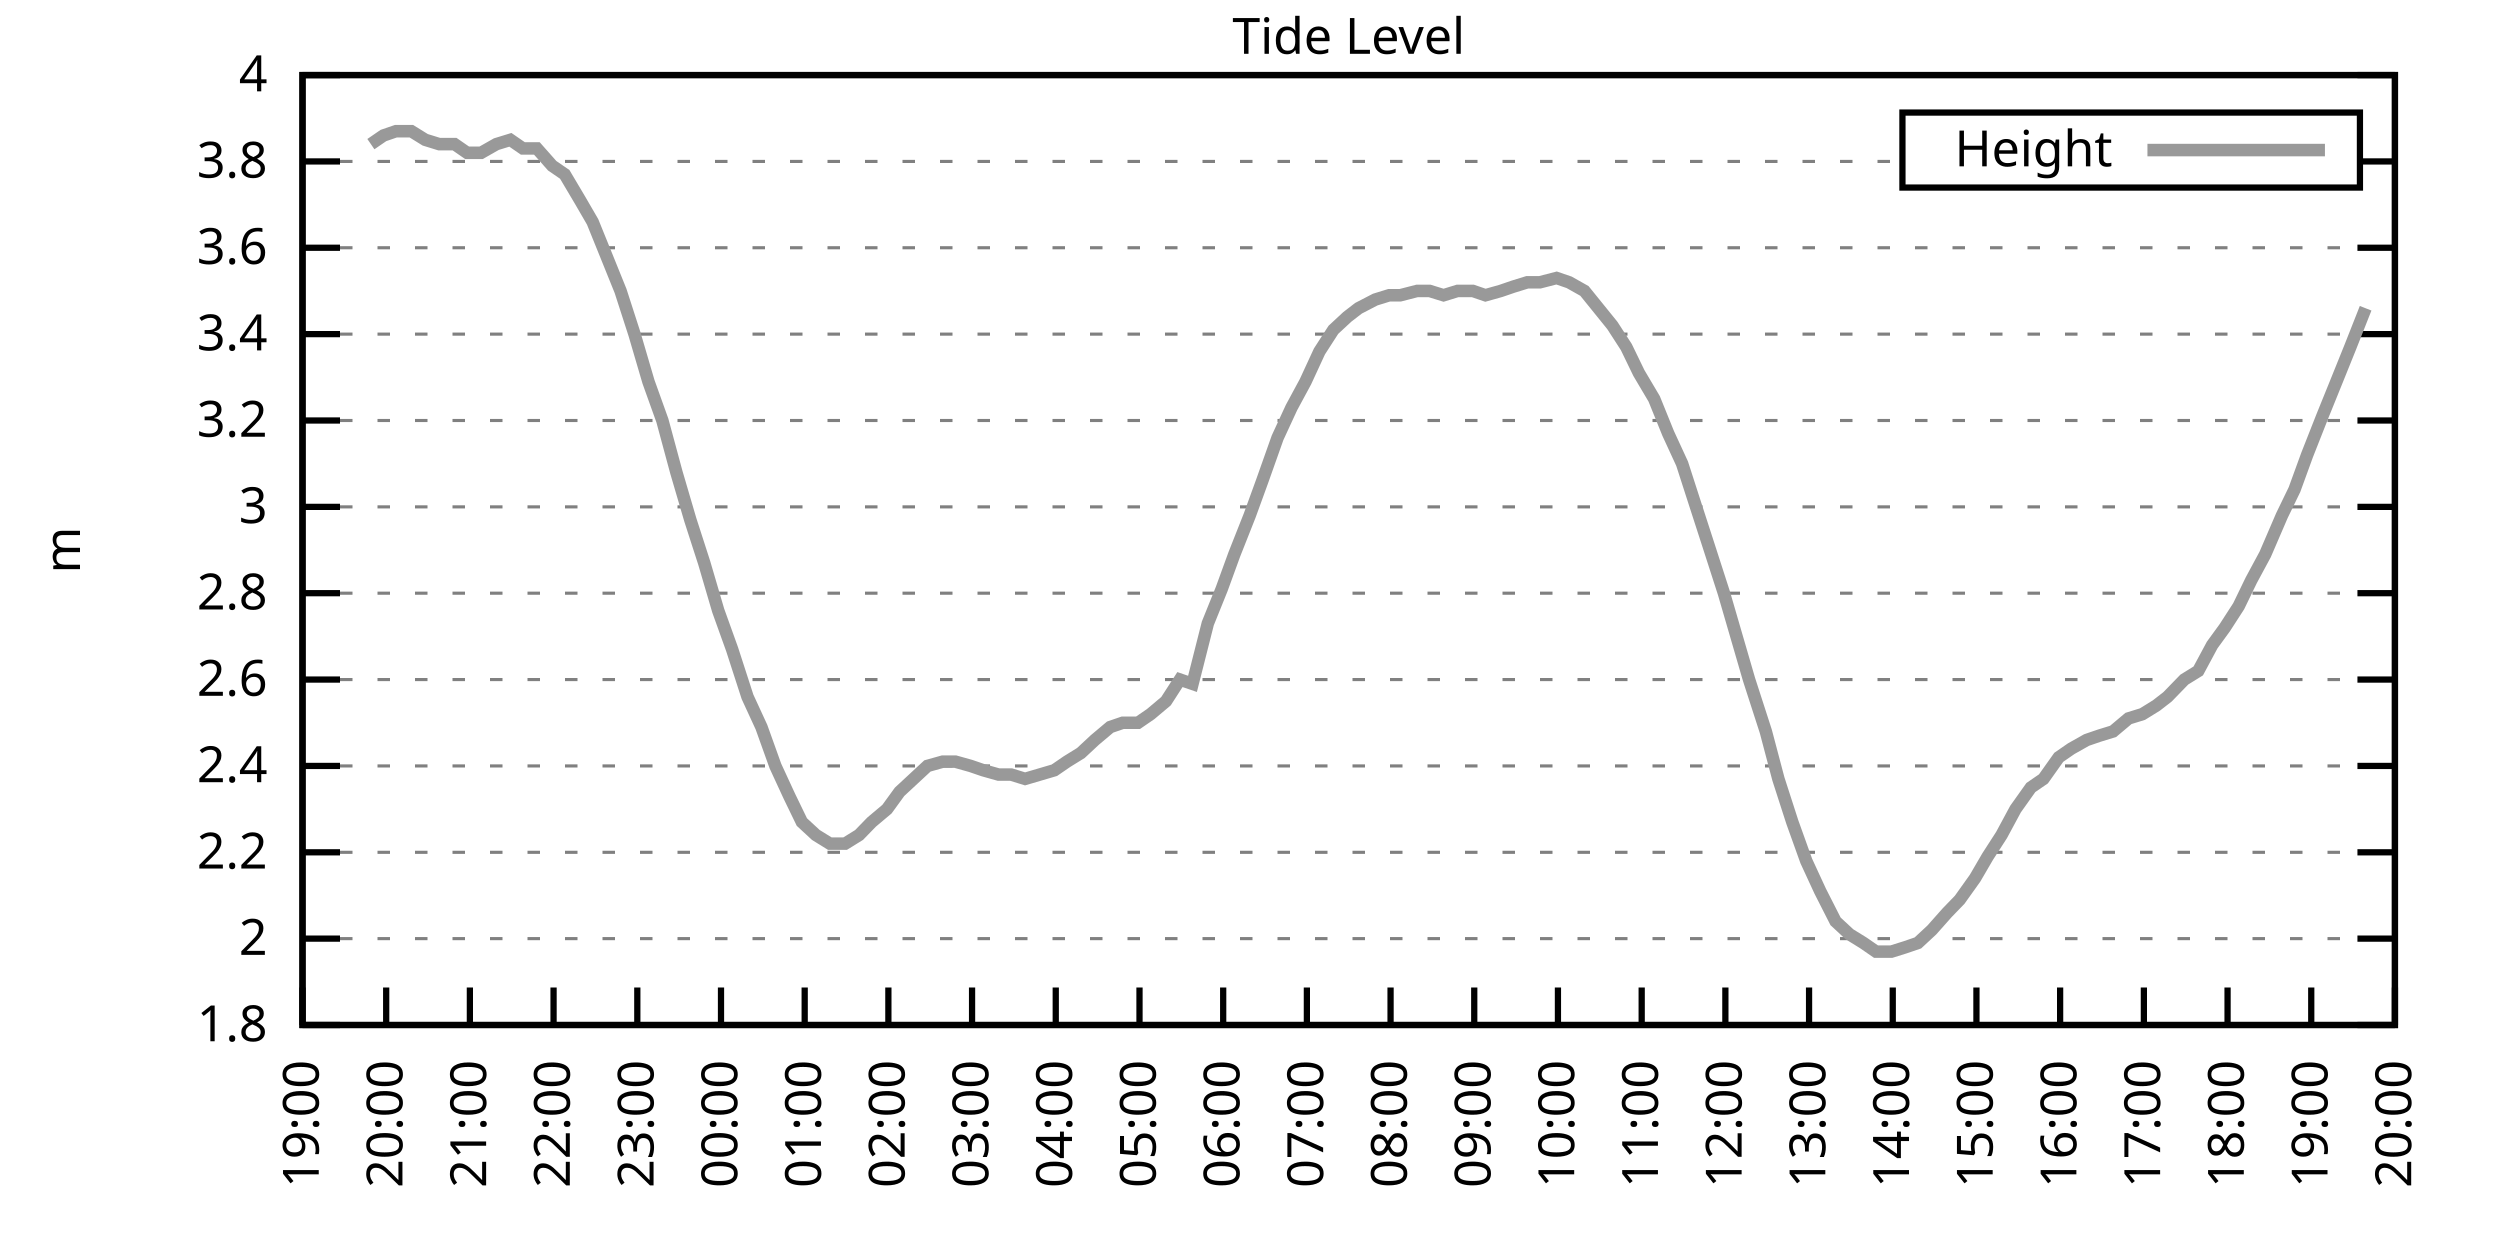
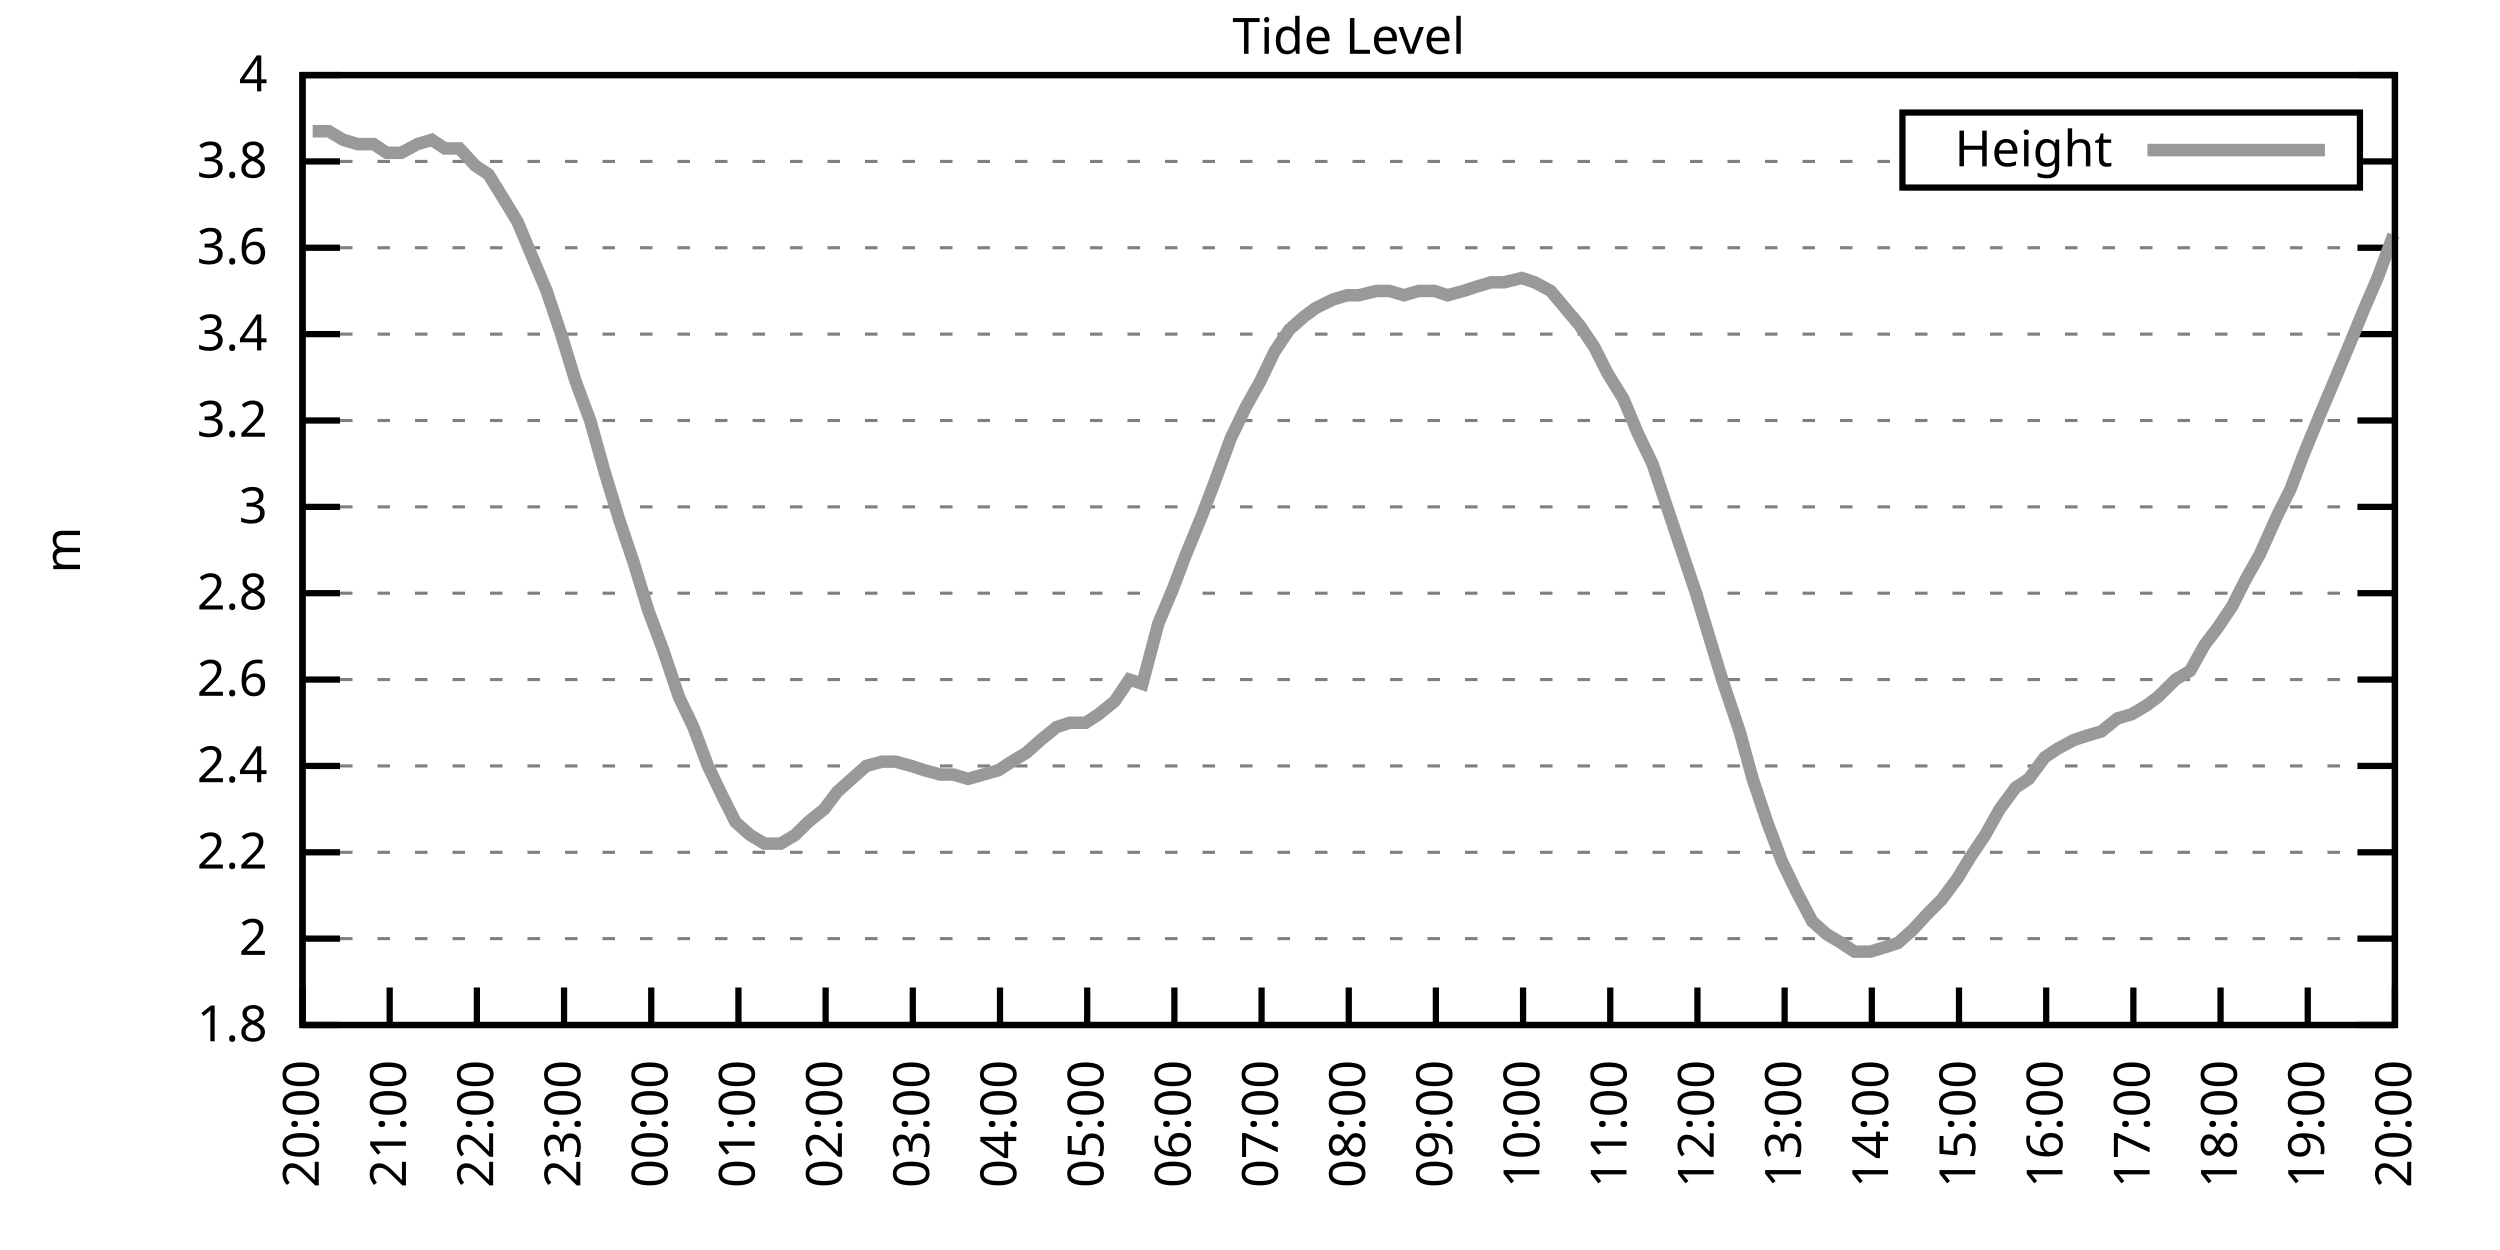
<svg xmlns="http://www.w3.org/2000/svg" xmlns:xlink="http://www.w3.org/1999/xlink" width="400" height="200" viewBox="0 0 400 200">
  <g id="gnuplot_canvas">
    <rect x="0" y="0" width="400" height="200" fill="none" />
    <defs>
      <circle id="gpDot" r="0.5" stroke-width="0.5" stroke="currentColor" />
      <path id="gpPt0" stroke-width="0.333" stroke="currentColor" d="M-1,0 h2 M0,-1 v2" />
      <path id="gpPt1" stroke-width="0.333" stroke="currentColor" d="M-1,-1 L1,1 M1,-1 L-1,1" />
      <path id="gpPt2" stroke-width="0.333" stroke="currentColor" d="M-1,0 L1,0 M0,-1 L0,1 M-1,-1 L1,1 M-1,1 L1,-1" />
      <rect id="gpPt3" stroke-width="0.333" stroke="currentColor" x="-1" y="-1" width="2" height="2" />
      <rect id="gpPt4" stroke-width="0.333" stroke="currentColor" fill="currentColor" x="-1" y="-1" width="2" height="2" />
      <circle id="gpPt5" stroke-width="0.333" stroke="currentColor" cx="0" cy="0" r="1" />
      <use xlink:href="#gpPt5" id="gpPt6" fill="currentColor" stroke="none" />
      <path id="gpPt7" stroke-width="0.333" stroke="currentColor" d="M0,-1.33 L-1.33,0.67 L1.33,0.67 z" />
      <use xlink:href="#gpPt7" id="gpPt8" fill="currentColor" stroke="none" />
      <use xlink:href="#gpPt7" id="gpPt9" stroke="currentColor" transform="rotate(180)" />
      <use xlink:href="#gpPt9" id="gpPt10" fill="currentColor" stroke="none" />
      <use xlink:href="#gpPt3" id="gpPt11" stroke="currentColor" transform="rotate(45)" />
      <use xlink:href="#gpPt11" id="gpPt12" fill="currentColor" stroke="none" />
      <path id="gpPt13" stroke-width="0.333" stroke="currentColor" d="M0,1.330 L1.265,0.411 L0.782,-1.067 L-0.782,-1.076 L-1.265,0.411 z" />
      <use xlink:href="#gpPt13" id="gpPt14" fill="currentColor" stroke="none" />
      <filter id="textbox" filterUnits="objectBoundingBox" x="0" y="0" height="1" width="1">
        <feFlood flood-color="white" flood-opacity="1" result="bgnd" />
        <feComposite in="SourceGraphic" in2="bgnd" operator="atop" />
      </filter>
      <filter id="greybox" filterUnits="objectBoundingBox" x="0" y="0" height="1" width="1">
        <feFlood flood-color="lightgrey" flood-opacity="1" result="grey" />
        <feComposite in="SourceGraphic" in2="grey" operator="atop" />
      </filter>
    </defs>
    <g fill="none" color="white" stroke="currentColor" stroke-width="1.00" stroke-linecap="butt" stroke-linejoin="miter">
</g>
    <g fill="none" color="black" stroke="currentColor" stroke-width="1.00" stroke-linecap="butt" stroke-linejoin="miter">
      <g stroke="none" shape-rendering="crispEdges">
        <polygon fill="rgb(255, 255, 255)" points="48.40,164.00 383.18,164.00 383.18,12.02 48.40,12.02 " />
      </g>
    </g>
    <g fill="none" color="black" stroke="currentColor" stroke-width="1.00" stroke-linecap="butt" stroke-linejoin="miter">
</g>
    <g fill="none" color="black" stroke="black" stroke-width="0.50" stroke-linecap="butt" stroke-linejoin="miter">
</g>
    <g fill="none" color="gray" stroke="currentColor" stroke-width="0.50" stroke-linecap="butt" stroke-linejoin="miter">
      <path stroke="gray" stroke-dasharray="2,4" class="gridline" d="M48.40,164.00 L383.19,164.00  " />
    </g>
    <g fill="none" color="gray" stroke="gray" stroke-width="1.00" stroke-linecap="butt" stroke-linejoin="miter">
</g>
    <g fill="none" color="black" stroke="currentColor" stroke-width="1.00" stroke-linecap="butt" stroke-linejoin="miter">
      <path stroke="black" d="M48.40,164.00 L54.40,164.00 M383.19,164.00 L377.19,164.00  " />
      <g transform="translate(42.80,166.60)" stroke="none" fill="black" font-family="Sans" font-size="8.00" text-anchor="end">
        <text>
          <tspan font-family="Sans"> 1.8</tspan>
        </text>
      </g>
    </g>
    <g fill="none" color="black" stroke="currentColor" stroke-width="1.00" stroke-linecap="butt" stroke-linejoin="miter">
</g>
    <g fill="none" color="black" stroke="black" stroke-width="0.50" stroke-linecap="butt" stroke-linejoin="miter">
</g>
    <g fill="none" color="gray" stroke="currentColor" stroke-width="0.50" stroke-linecap="butt" stroke-linejoin="miter">
      <path stroke="gray" stroke-dasharray="2,4" class="gridline" d="M48.40,150.18 L383.19,150.18  " />
    </g>
    <g fill="none" color="gray" stroke="gray" stroke-width="1.00" stroke-linecap="butt" stroke-linejoin="miter">
</g>
    <g fill="none" color="black" stroke="currentColor" stroke-width="1.00" stroke-linecap="butt" stroke-linejoin="miter">
      <path stroke="black" d="M48.40,150.18 L54.40,150.18 M383.19,150.18 L377.19,150.18  " />
      <g transform="translate(42.80,152.78)" stroke="none" fill="black" font-family="Sans" font-size="8.00" text-anchor="end">
        <text>
          <tspan font-family="Sans"> 2</tspan>
        </text>
      </g>
    </g>
    <g fill="none" color="black" stroke="currentColor" stroke-width="1.00" stroke-linecap="butt" stroke-linejoin="miter">
</g>
    <g fill="none" color="black" stroke="black" stroke-width="0.50" stroke-linecap="butt" stroke-linejoin="miter">
</g>
    <g fill="none" color="gray" stroke="currentColor" stroke-width="0.50" stroke-linecap="butt" stroke-linejoin="miter">
      <path stroke="gray" stroke-dasharray="2,4" class="gridline" d="M48.40,136.37 L383.19,136.37  " />
    </g>
    <g fill="none" color="gray" stroke="gray" stroke-width="1.00" stroke-linecap="butt" stroke-linejoin="miter">
</g>
    <g fill="none" color="black" stroke="currentColor" stroke-width="1.00" stroke-linecap="butt" stroke-linejoin="miter">
      <path stroke="black" d="M48.40,136.37 L54.40,136.37 M383.19,136.37 L377.19,136.37  " />
      <g transform="translate(42.80,138.97)" stroke="none" fill="black" font-family="Sans" font-size="8.00" text-anchor="end">
        <text>
          <tspan font-family="Sans"> 2.2</tspan>
        </text>
      </g>
    </g>
    <g fill="none" color="black" stroke="currentColor" stroke-width="1.00" stroke-linecap="butt" stroke-linejoin="miter">
</g>
    <g fill="none" color="black" stroke="black" stroke-width="0.50" stroke-linecap="butt" stroke-linejoin="miter">
</g>
    <g fill="none" color="gray" stroke="currentColor" stroke-width="0.50" stroke-linecap="butt" stroke-linejoin="miter">
      <path stroke="gray" stroke-dasharray="2,4" class="gridline" d="M48.40,122.55 L383.19,122.55  " />
    </g>
    <g fill="none" color="gray" stroke="gray" stroke-width="1.00" stroke-linecap="butt" stroke-linejoin="miter">
</g>
    <g fill="none" color="black" stroke="currentColor" stroke-width="1.00" stroke-linecap="butt" stroke-linejoin="miter">
      <path stroke="black" d="M48.40,122.55 L54.40,122.55 M383.19,122.55 L377.19,122.55  " />
      <g transform="translate(42.80,125.15)" stroke="none" fill="black" font-family="Sans" font-size="8.00" text-anchor="end">
        <text>
          <tspan font-family="Sans"> 2.4</tspan>
        </text>
      </g>
    </g>
    <g fill="none" color="black" stroke="currentColor" stroke-width="1.00" stroke-linecap="butt" stroke-linejoin="miter">
</g>
    <g fill="none" color="black" stroke="black" stroke-width="0.50" stroke-linecap="butt" stroke-linejoin="miter">
</g>
    <g fill="none" color="gray" stroke="currentColor" stroke-width="0.50" stroke-linecap="butt" stroke-linejoin="miter">
      <path stroke="gray" stroke-dasharray="2,4" class="gridline" d="M48.40,108.73 L383.19,108.73  " />
    </g>
    <g fill="none" color="gray" stroke="gray" stroke-width="1.00" stroke-linecap="butt" stroke-linejoin="miter">
</g>
    <g fill="none" color="black" stroke="currentColor" stroke-width="1.00" stroke-linecap="butt" stroke-linejoin="miter">
      <path stroke="black" d="M48.40,108.73 L54.40,108.73 M383.19,108.73 L377.19,108.73  " />
      <g transform="translate(42.80,111.33)" stroke="none" fill="black" font-family="Sans" font-size="8.00" text-anchor="end">
        <text>
          <tspan font-family="Sans"> 2.6</tspan>
        </text>
      </g>
    </g>
    <g fill="none" color="black" stroke="currentColor" stroke-width="1.00" stroke-linecap="butt" stroke-linejoin="miter">
</g>
    <g fill="none" color="black" stroke="black" stroke-width="0.50" stroke-linecap="butt" stroke-linejoin="miter">
</g>
    <g fill="none" color="gray" stroke="currentColor" stroke-width="0.50" stroke-linecap="butt" stroke-linejoin="miter">
      <path stroke="gray" stroke-dasharray="2,4" class="gridline" d="M48.40,94.91 L383.19,94.91  " />
    </g>
    <g fill="none" color="gray" stroke="gray" stroke-width="1.00" stroke-linecap="butt" stroke-linejoin="miter">
</g>
    <g fill="none" color="black" stroke="currentColor" stroke-width="1.00" stroke-linecap="butt" stroke-linejoin="miter">
      <path stroke="black" d="M48.40,94.91 L54.40,94.91 M383.19,94.91 L377.19,94.91  " />
      <g transform="translate(42.80,97.51)" stroke="none" fill="black" font-family="Sans" font-size="8.00" text-anchor="end">
        <text>
          <tspan font-family="Sans"> 2.8</tspan>
        </text>
      </g>
    </g>
    <g fill="none" color="black" stroke="currentColor" stroke-width="1.00" stroke-linecap="butt" stroke-linejoin="miter">
</g>
    <g fill="none" color="black" stroke="black" stroke-width="0.50" stroke-linecap="butt" stroke-linejoin="miter">
</g>
    <g fill="none" color="gray" stroke="currentColor" stroke-width="0.50" stroke-linecap="butt" stroke-linejoin="miter">
      <path stroke="gray" stroke-dasharray="2,4" class="gridline" d="M48.40,81.10 L383.19,81.10  " />
    </g>
    <g fill="none" color="gray" stroke="gray" stroke-width="1.00" stroke-linecap="butt" stroke-linejoin="miter">
</g>
    <g fill="none" color="black" stroke="currentColor" stroke-width="1.00" stroke-linecap="butt" stroke-linejoin="miter">
      <path stroke="black" d="M48.40,81.10 L54.40,81.10 M383.19,81.10 L377.19,81.10  " />
      <g transform="translate(42.80,83.70)" stroke="none" fill="black" font-family="Sans" font-size="8.00" text-anchor="end">
        <text>
          <tspan font-family="Sans"> 3</tspan>
        </text>
      </g>
    </g>
    <g fill="none" color="black" stroke="currentColor" stroke-width="1.00" stroke-linecap="butt" stroke-linejoin="miter">
</g>
    <g fill="none" color="black" stroke="black" stroke-width="0.50" stroke-linecap="butt" stroke-linejoin="miter">
</g>
    <g fill="none" color="gray" stroke="currentColor" stroke-width="0.50" stroke-linecap="butt" stroke-linejoin="miter">
      <path stroke="gray" stroke-dasharray="2,4" class="gridline" d="M48.40,67.28 L383.19,67.28  " />
    </g>
    <g fill="none" color="gray" stroke="gray" stroke-width="1.00" stroke-linecap="butt" stroke-linejoin="miter">
</g>
    <g fill="none" color="black" stroke="currentColor" stroke-width="1.00" stroke-linecap="butt" stroke-linejoin="miter">
      <path stroke="black" d="M48.40,67.28 L54.40,67.28 M383.19,67.28 L377.19,67.28  " />
      <g transform="translate(42.80,69.88)" stroke="none" fill="black" font-family="Sans" font-size="8.00" text-anchor="end">
        <text>
          <tspan font-family="Sans"> 3.2</tspan>
        </text>
      </g>
    </g>
    <g fill="none" color="black" stroke="currentColor" stroke-width="1.00" stroke-linecap="butt" stroke-linejoin="miter">
</g>
    <g fill="none" color="black" stroke="black" stroke-width="0.50" stroke-linecap="butt" stroke-linejoin="miter">
</g>
    <g fill="none" color="gray" stroke="currentColor" stroke-width="0.50" stroke-linecap="butt" stroke-linejoin="miter">
      <path stroke="gray" stroke-dasharray="2,4" class="gridline" d="M48.40,53.46 L383.19,53.46  " />
    </g>
    <g fill="none" color="gray" stroke="gray" stroke-width="1.00" stroke-linecap="butt" stroke-linejoin="miter">
</g>
    <g fill="none" color="black" stroke="currentColor" stroke-width="1.00" stroke-linecap="butt" stroke-linejoin="miter">
      <path stroke="black" d="M48.40,53.46 L54.40,53.46 M383.19,53.46 L377.19,53.46  " />
      <g transform="translate(42.80,56.06)" stroke="none" fill="black" font-family="Sans" font-size="8.00" text-anchor="end">
        <text>
          <tspan font-family="Sans"> 3.4</tspan>
        </text>
      </g>
    </g>
    <g fill="none" color="black" stroke="currentColor" stroke-width="1.00" stroke-linecap="butt" stroke-linejoin="miter">
</g>
    <g fill="none" color="black" stroke="black" stroke-width="0.50" stroke-linecap="butt" stroke-linejoin="miter">
</g>
    <g fill="none" color="gray" stroke="currentColor" stroke-width="0.50" stroke-linecap="butt" stroke-linejoin="miter">
      <path stroke="gray" stroke-dasharray="2,4" class="gridline" d="M48.40,39.64 L383.19,39.64  " />
    </g>
    <g fill="none" color="gray" stroke="gray" stroke-width="1.00" stroke-linecap="butt" stroke-linejoin="miter">
</g>
    <g fill="none" color="black" stroke="currentColor" stroke-width="1.00" stroke-linecap="butt" stroke-linejoin="miter">
      <path stroke="black" d="M48.40,39.64 L54.40,39.64 M383.19,39.64 L377.19,39.64  " />
      <g transform="translate(42.80,42.24)" stroke="none" fill="black" font-family="Sans" font-size="8.00" text-anchor="end">
        <text>
          <tspan font-family="Sans"> 3.6</tspan>
        </text>
      </g>
    </g>
    <g fill="none" color="black" stroke="currentColor" stroke-width="1.00" stroke-linecap="butt" stroke-linejoin="miter">
</g>
    <g fill="none" color="black" stroke="black" stroke-width="0.50" stroke-linecap="butt" stroke-linejoin="miter">
</g>
    <g fill="none" color="gray" stroke="currentColor" stroke-width="0.50" stroke-linecap="butt" stroke-linejoin="miter">
      <path stroke="gray" stroke-dasharray="2,4" class="gridline" d="M48.40,25.83 L304.39,25.83 M377.59,25.83 L383.19,25.83  " />
    </g>
    <g fill="none" color="gray" stroke="gray" stroke-width="1.00" stroke-linecap="butt" stroke-linejoin="miter">
</g>
    <g fill="none" color="black" stroke="currentColor" stroke-width="1.00" stroke-linecap="butt" stroke-linejoin="miter">
      <path stroke="black" d="M48.40,25.83 L54.40,25.83 M383.19,25.83 L377.19,25.83  " />
      <g transform="translate(42.80,28.43)" stroke="none" fill="black" font-family="Sans" font-size="8.00" text-anchor="end">
        <text>
          <tspan font-family="Sans"> 3.8</tspan>
        </text>
      </g>
    </g>
    <g fill="none" color="black" stroke="currentColor" stroke-width="1.00" stroke-linecap="butt" stroke-linejoin="miter">
</g>
    <g fill="none" color="black" stroke="black" stroke-width="0.50" stroke-linecap="butt" stroke-linejoin="miter">
</g>
    <g fill="none" color="gray" stroke="currentColor" stroke-width="0.50" stroke-linecap="butt" stroke-linejoin="miter">
      <path stroke="gray" stroke-dasharray="2,4" class="gridline" d="M48.40,12.01 L383.19,12.01  " />
    </g>
    <g fill="none" color="gray" stroke="gray" stroke-width="1.00" stroke-linecap="butt" stroke-linejoin="miter">
</g>
    <g fill="none" color="black" stroke="currentColor" stroke-width="1.00" stroke-linecap="butt" stroke-linejoin="miter">
      <path stroke="black" d="M48.40,12.01 L54.40,12.01 M383.19,12.01 L377.19,12.01  " />
      <g transform="translate(42.80,14.61)" stroke="none" fill="black" font-family="Sans" font-size="8.00" text-anchor="end">
        <text>
          <tspan font-family="Sans"> 4</tspan>
        </text>
      </g>
    </g>
    <g fill="none" color="black" stroke="currentColor" stroke-width="1.00" stroke-linecap="butt" stroke-linejoin="miter">
      <path stroke="black" d="M48.40,164.00 L48.40,158.00  " />
      <g transform="translate(51.00,169.60) rotate(270.00)" stroke="none" fill="black" font-family="Sans" font-size="8.00" text-anchor="end">
        <text>
-           <tspan font-family="Sans">19:00</tspan>
-         </text>
-       </g>
-     </g>
-     <g fill="none" color="black" stroke="currentColor" stroke-width="1.00" stroke-linecap="butt" stroke-linejoin="miter">
-       <path stroke="black" d="M61.79,164.00 L61.79,158.00  " />
-       <g transform="translate(64.39,169.60) rotate(270.00)" stroke="none" fill="black" font-family="Sans" font-size="8.00" text-anchor="end">
-         <text>
          <tspan font-family="Sans">20:00</tspan>
        </text>
      </g>
    </g>
    <g fill="none" color="black" stroke="currentColor" stroke-width="1.00" stroke-linecap="butt" stroke-linejoin="miter">
-       <path stroke="black" d="M75.18,164.00 L75.18,158.00  " />
-       <g transform="translate(77.78,169.60) rotate(270.00)" stroke="none" fill="black" font-family="Sans" font-size="8.00" text-anchor="end">
+       <path stroke="black" d="M62.35,164.00 L62.35,158.00  " />
+       <g transform="translate(64.95,169.60) rotate(270.00)" stroke="none" fill="black" font-family="Sans" font-size="8.00" text-anchor="end">
        <text>
          <tspan font-family="Sans">21:00</tspan>
        </text>
      </g>
    </g>
    <g fill="none" color="black" stroke="currentColor" stroke-width="1.00" stroke-linecap="butt" stroke-linejoin="miter">
-       <path stroke="black" d="M88.57,164.00 L88.57,158.00  " />
-       <g transform="translate(91.17,169.60) rotate(270.00)" stroke="none" fill="black" font-family="Sans" font-size="8.00" text-anchor="end">
+       <path stroke="black" d="M76.30,164.00 L76.30,158.00  " />
+       <g transform="translate(78.90,169.60) rotate(270.00)" stroke="none" fill="black" font-family="Sans" font-size="8.00" text-anchor="end">
        <text>
          <tspan font-family="Sans">22:00</tspan>
        </text>
      </g>
    </g>
    <g fill="none" color="black" stroke="currentColor" stroke-width="1.00" stroke-linecap="butt" stroke-linejoin="miter">
-       <path stroke="black" d="M101.97,164.00 L101.97,158.00  " />
-       <g transform="translate(104.57,169.60) rotate(270.00)" stroke="none" fill="black" font-family="Sans" font-size="8.00" text-anchor="end">
+       <path stroke="black" d="M90.25,164.00 L90.25,158.00  " />
+       <g transform="translate(92.85,169.60) rotate(270.00)" stroke="none" fill="black" font-family="Sans" font-size="8.00" text-anchor="end">
        <text>
          <tspan font-family="Sans">23:00</tspan>
        </text>
      </g>
    </g>
    <g fill="none" color="black" stroke="currentColor" stroke-width="1.00" stroke-linecap="butt" stroke-linejoin="miter">
-       <path stroke="black" d="M115.36,164.00 L115.36,158.00  " />
-       <g transform="translate(117.96,169.60) rotate(270.00)" stroke="none" fill="black" font-family="Sans" font-size="8.00" text-anchor="end">
+       <path stroke="black" d="M104.20,164.00 L104.20,158.00  " />
+       <g transform="translate(106.80,169.60) rotate(270.00)" stroke="none" fill="black" font-family="Sans" font-size="8.00" text-anchor="end">
        <text>
          <tspan font-family="Sans">00:00</tspan>
        </text>
      </g>
    </g>
    <g fill="none" color="black" stroke="currentColor" stroke-width="1.00" stroke-linecap="butt" stroke-linejoin="miter">
-       <path stroke="black" d="M128.75,164.00 L128.75,158.00  " />
-       <g transform="translate(131.35,169.60) rotate(270.00)" stroke="none" fill="black" font-family="Sans" font-size="8.00" text-anchor="end">
+       <path stroke="black" d="M118.15,164.00 L118.15,158.00  " />
+       <g transform="translate(120.75,169.60) rotate(270.00)" stroke="none" fill="black" font-family="Sans" font-size="8.00" text-anchor="end">
        <text>
          <tspan font-family="Sans">01:00</tspan>
        </text>
      </g>
    </g>
    <g fill="none" color="black" stroke="currentColor" stroke-width="1.00" stroke-linecap="butt" stroke-linejoin="miter">
-       <path stroke="black" d="M142.14,164.00 L142.14,158.00  " />
-       <g transform="translate(144.74,169.60) rotate(270.00)" stroke="none" fill="black" font-family="Sans" font-size="8.00" text-anchor="end">
+       <path stroke="black" d="M132.10,164.00 L132.10,158.00  " />
+       <g transform="translate(134.70,169.60) rotate(270.00)" stroke="none" fill="black" font-family="Sans" font-size="8.00" text-anchor="end">
        <text>
          <tspan font-family="Sans">02:00</tspan>
        </text>
      </g>
    </g>
    <g fill="none" color="black" stroke="currentColor" stroke-width="1.00" stroke-linecap="butt" stroke-linejoin="miter">
-       <path stroke="black" d="M155.53,164.00 L155.53,158.00  " />
-       <g transform="translate(158.13,169.60) rotate(270.00)" stroke="none" fill="black" font-family="Sans" font-size="8.00" text-anchor="end">
+       <path stroke="black" d="M146.05,164.00 L146.05,158.00  " />
+       <g transform="translate(148.65,169.60) rotate(270.00)" stroke="none" fill="black" font-family="Sans" font-size="8.00" text-anchor="end">
        <text>
          <tspan font-family="Sans">03:00</tspan>
        </text>
      </g>
    </g>
    <g fill="none" color="black" stroke="currentColor" stroke-width="1.00" stroke-linecap="butt" stroke-linejoin="miter">
-       <path stroke="black" d="M168.92,164.00 L168.92,158.00  " />
-       <g transform="translate(171.52,169.60) rotate(270.00)" stroke="none" fill="black" font-family="Sans" font-size="8.00" text-anchor="end">
+       <path stroke="black" d="M160.00,164.00 L160.00,158.00  " />
+       <g transform="translate(162.60,169.60) rotate(270.00)" stroke="none" fill="black" font-family="Sans" font-size="8.00" text-anchor="end">
        <text>
          <tspan font-family="Sans">04:00</tspan>
        </text>
      </g>
    </g>
    <g fill="none" color="black" stroke="currentColor" stroke-width="1.00" stroke-linecap="butt" stroke-linejoin="miter">
-       <path stroke="black" d="M182.32,164.00 L182.32,158.00  " />
-       <g transform="translate(184.92,169.60) rotate(270.00)" stroke="none" fill="black" font-family="Sans" font-size="8.00" text-anchor="end">
+       <path stroke="black" d="M173.95,164.00 L173.95,158.00  " />
+       <g transform="translate(176.55,169.60) rotate(270.00)" stroke="none" fill="black" font-family="Sans" font-size="8.00" text-anchor="end">
        <text>
          <tspan font-family="Sans">05:00</tspan>
        </text>
      </g>
    </g>
    <g fill="none" color="black" stroke="currentColor" stroke-width="1.00" stroke-linecap="butt" stroke-linejoin="miter">
-       <path stroke="black" d="M195.71,164.00 L195.71,158.00  " />
-       <g transform="translate(198.31,169.60) rotate(270.00)" stroke="none" fill="black" font-family="Sans" font-size="8.00" text-anchor="end">
+       <path stroke="black" d="M187.90,164.00 L187.90,158.00  " />
+       <g transform="translate(190.50,169.60) rotate(270.00)" stroke="none" fill="black" font-family="Sans" font-size="8.00" text-anchor="end">
        <text>
          <tspan font-family="Sans">06:00</tspan>
        </text>
      </g>
    </g>
    <g fill="none" color="black" stroke="currentColor" stroke-width="1.00" stroke-linecap="butt" stroke-linejoin="miter">
-       <path stroke="black" d="M209.10,164.00 L209.10,158.00  " />
-       <g transform="translate(211.70,169.60) rotate(270.00)" stroke="none" fill="black" font-family="Sans" font-size="8.00" text-anchor="end">
+       <path stroke="black" d="M201.85,164.00 L201.85,158.00  " />
+       <g transform="translate(204.45,169.60) rotate(270.00)" stroke="none" fill="black" font-family="Sans" font-size="8.00" text-anchor="end">
        <text>
          <tspan font-family="Sans">07:00</tspan>
        </text>
      </g>
    </g>
    <g fill="none" color="black" stroke="currentColor" stroke-width="1.00" stroke-linecap="butt" stroke-linejoin="miter">
-       <path stroke="black" d="M222.49,164.00 L222.49,158.00  " />
-       <g transform="translate(225.09,169.60) rotate(270.00)" stroke="none" fill="black" font-family="Sans" font-size="8.00" text-anchor="end">
+       <path stroke="black" d="M215.80,164.00 L215.80,158.00  " />
+       <g transform="translate(218.40,169.60) rotate(270.00)" stroke="none" fill="black" font-family="Sans" font-size="8.00" text-anchor="end">
        <text>
          <tspan font-family="Sans">08:00</tspan>
        </text>
      </g>
    </g>
    <g fill="none" color="black" stroke="currentColor" stroke-width="1.00" stroke-linecap="butt" stroke-linejoin="miter">
-       <path stroke="black" d="M235.88,164.00 L235.88,158.00  " />
-       <g transform="translate(238.48,169.60) rotate(270.00)" stroke="none" fill="black" font-family="Sans" font-size="8.00" text-anchor="end">
+       <path stroke="black" d="M229.74,164.00 L229.74,158.00  " />
+       <g transform="translate(232.34,169.60) rotate(270.00)" stroke="none" fill="black" font-family="Sans" font-size="8.00" text-anchor="end">
        <text>
          <tspan font-family="Sans">09:00</tspan>
        </text>
      </g>
    </g>
    <g fill="none" color="black" stroke="currentColor" stroke-width="1.00" stroke-linecap="butt" stroke-linejoin="miter">
-       <path stroke="black" d="M249.27,164.00 L249.27,158.00  " />
-       <g transform="translate(251.87,169.60) rotate(270.00)" stroke="none" fill="black" font-family="Sans" font-size="8.00" text-anchor="end">
+       <path stroke="black" d="M243.69,164.00 L243.69,158.00  " />
+       <g transform="translate(246.29,169.60) rotate(270.00)" stroke="none" fill="black" font-family="Sans" font-size="8.00" text-anchor="end">
        <text>
          <tspan font-family="Sans">10:00</tspan>
        </text>
      </g>
    </g>
    <g fill="none" color="black" stroke="currentColor" stroke-width="1.00" stroke-linecap="butt" stroke-linejoin="miter">
-       <path stroke="black" d="M262.67,164.00 L262.67,158.00  " />
-       <g transform="translate(265.27,169.60) rotate(270.00)" stroke="none" fill="black" font-family="Sans" font-size="8.00" text-anchor="end">
+       <path stroke="black" d="M257.64,164.00 L257.64,158.00  " />
+       <g transform="translate(260.24,169.60) rotate(270.00)" stroke="none" fill="black" font-family="Sans" font-size="8.00" text-anchor="end">
        <text>
          <tspan font-family="Sans">11:00</tspan>
        </text>
      </g>
    </g>
    <g fill="none" color="black" stroke="currentColor" stroke-width="1.00" stroke-linecap="butt" stroke-linejoin="miter">
-       <path stroke="black" d="M276.06,164.00 L276.06,158.00  " />
-       <g transform="translate(278.66,169.60) rotate(270.00)" stroke="none" fill="black" font-family="Sans" font-size="8.00" text-anchor="end">
+       <path stroke="black" d="M271.59,164.00 L271.59,158.00  " />
+       <g transform="translate(274.19,169.60) rotate(270.00)" stroke="none" fill="black" font-family="Sans" font-size="8.00" text-anchor="end">
        <text>
          <tspan font-family="Sans">12:00</tspan>
        </text>
      </g>
    </g>
    <g fill="none" color="black" stroke="currentColor" stroke-width="1.00" stroke-linecap="butt" stroke-linejoin="miter">
-       <path stroke="black" d="M289.45,164.00 L289.45,158.00  " />
-       <g transform="translate(292.05,169.60) rotate(270.00)" stroke="none" fill="black" font-family="Sans" font-size="8.00" text-anchor="end">
+       <path stroke="black" d="M285.54,164.00 L285.54,158.00  " />
+       <g transform="translate(288.14,169.60) rotate(270.00)" stroke="none" fill="black" font-family="Sans" font-size="8.00" text-anchor="end">
        <text>
          <tspan font-family="Sans">13:00</tspan>
        </text>
      </g>
    </g>
    <g fill="none" color="black" stroke="currentColor" stroke-width="1.00" stroke-linecap="butt" stroke-linejoin="miter">
-       <path stroke="black" d="M302.84,164.00 L302.84,158.00  " />
-       <g transform="translate(305.44,169.60) rotate(270.00)" stroke="none" fill="black" font-family="Sans" font-size="8.00" text-anchor="end">
+       <path stroke="black" d="M299.49,164.00 L299.49,158.00  " />
+       <g transform="translate(302.09,169.60) rotate(270.00)" stroke="none" fill="black" font-family="Sans" font-size="8.00" text-anchor="end">
        <text>
          <tspan font-family="Sans">14:00</tspan>
        </text>
      </g>
    </g>
    <g fill="none" color="black" stroke="currentColor" stroke-width="1.00" stroke-linecap="butt" stroke-linejoin="miter">
-       <path stroke="black" d="M316.23,164.00 L316.23,158.00  " />
-       <g transform="translate(318.83,169.60) rotate(270.00)" stroke="none" fill="black" font-family="Sans" font-size="8.00" text-anchor="end">
+       <path stroke="black" d="M313.44,164.00 L313.44,158.00  " />
+       <g transform="translate(316.04,169.60) rotate(270.00)" stroke="none" fill="black" font-family="Sans" font-size="8.00" text-anchor="end">
        <text>
          <tspan font-family="Sans">15:00</tspan>
        </text>
      </g>
    </g>
    <g fill="none" color="black" stroke="currentColor" stroke-width="1.00" stroke-linecap="butt" stroke-linejoin="miter">
-       <path stroke="black" d="M329.62,164.00 L329.62,158.00  " />
-       <g transform="translate(332.22,169.60) rotate(270.00)" stroke="none" fill="black" font-family="Sans" font-size="8.00" text-anchor="end">
+       <path stroke="black" d="M327.39,164.00 L327.39,158.00  " />
+       <g transform="translate(329.99,169.60) rotate(270.00)" stroke="none" fill="black" font-family="Sans" font-size="8.00" text-anchor="end">
        <text>
          <tspan font-family="Sans">16:00</tspan>
        </text>
      </g>
    </g>
    <g fill="none" color="black" stroke="currentColor" stroke-width="1.00" stroke-linecap="butt" stroke-linejoin="miter">
-       <path stroke="black" d="M343.02,164.00 L343.02,158.00  " />
-       <g transform="translate(345.62,169.60) rotate(270.00)" stroke="none" fill="black" font-family="Sans" font-size="8.00" text-anchor="end">
+       <path stroke="black" d="M341.34,164.00 L341.34,158.00  " />
+       <g transform="translate(343.94,169.60) rotate(270.00)" stroke="none" fill="black" font-family="Sans" font-size="8.00" text-anchor="end">
        <text>
          <tspan font-family="Sans">17:00</tspan>
        </text>
      </g>
    </g>
    <g fill="none" color="black" stroke="currentColor" stroke-width="1.00" stroke-linecap="butt" stroke-linejoin="miter">
-       <path stroke="black" d="M356.41,164.00 L356.41,158.00  " />
-       <g transform="translate(359.01,169.60) rotate(270.00)" stroke="none" fill="black" font-family="Sans" font-size="8.00" text-anchor="end">
+       <path stroke="black" d="M355.29,164.00 L355.29,158.00  " />
+       <g transform="translate(357.89,169.60) rotate(270.00)" stroke="none" fill="black" font-family="Sans" font-size="8.00" text-anchor="end">
        <text>
          <tspan font-family="Sans">18:00</tspan>
        </text>
      </g>
    </g>
    <g fill="none" color="black" stroke="currentColor" stroke-width="1.00" stroke-linecap="butt" stroke-linejoin="miter">
-       <path stroke="black" d="M369.80,164.00 L369.80,158.00  " />
-       <g transform="translate(372.40,169.60) rotate(270.00)" stroke="none" fill="black" font-family="Sans" font-size="8.00" text-anchor="end">
+       <path stroke="black" d="M369.24,164.00 L369.24,158.00  " />
+       <g transform="translate(371.84,169.60) rotate(270.00)" stroke="none" fill="black" font-family="Sans" font-size="8.00" text-anchor="end">
        <text>
          <tspan font-family="Sans">19:00</tspan>
        </text>
      </g>
    </g>
    <g fill="none" color="black" stroke="currentColor" stroke-width="1.00" stroke-linecap="butt" stroke-linejoin="miter">
      <path stroke="black" d="M383.19,164.00 L383.19,158.00  " />
      <g transform="translate(385.79,169.60) rotate(270.00)" stroke="none" fill="black" font-family="Sans" font-size="8.00" text-anchor="end">
        <text>
          <tspan font-family="Sans">20:00</tspan>
        </text>
      </g>
    </g>
    <g fill="none" color="black" stroke="currentColor" stroke-width="1.00" stroke-linecap="butt" stroke-linejoin="miter">
</g>
    <g fill="none" color="black" stroke="currentColor" stroke-width="1.00" stroke-linecap="butt" stroke-linejoin="miter">
      <path stroke="black" d="M48.40,12.01 L48.40,164.00 L383.19,164.00 L383.19,12.01 L48.40,12.01 Z  " />
    </g>
    <g fill="none" color="black" stroke="currentColor" stroke-width="1.00" stroke-linecap="butt" stroke-linejoin="miter">
</g>
    <g fill="none" color="black" stroke="currentColor" stroke-width="1.00" stroke-linecap="butt" stroke-linejoin="miter">
      <path stroke="black" d="M304.39,30.01 L304.39,18.01 L377.59,18.01 L377.59,30.01 L304.39,30.01 Z  " />
    </g>
    <g id="Tide_level_plot_1">
      <g fill="none" color="white" stroke="black" stroke-width="2.00" stroke-linecap="butt" stroke-linejoin="miter">
</g>
      <g fill="none" color="black" stroke="currentColor" stroke-width="2.00" stroke-linecap="butt" stroke-linejoin="miter">
        <g transform="translate(337.99,26.61)" stroke="none" fill="black" font-family="Sans" font-size="8.00" text-anchor="end">
          <text>
            <tspan font-family="Sans">Height</tspan>
          </text>
        </g>
      </g>
      <g fill="none" color="black" stroke="currentColor" stroke-width="2.00" stroke-linecap="butt" stroke-linejoin="miter">
-         <path stroke="rgb(153, 153, 153)" d="M343.59,24.01 L371.99,24.01 M59.34,23.06 L61.35,21.68 L63.35,20.99 L65.81,20.99 L68.04,22.37 L70.27,23.06   L72.73,23.06 L74.74,24.45 L76.97,24.45 L79.42,23.06 L81.66,22.37 L83.66,23.75 L85.90,23.75 L88.35,26.52   L90.36,27.90 L92.82,32.05 L94.82,35.50 L97.06,41.03 L99.29,46.55 L101.52,53.46 L103.75,61.06 L105.98,67.28   L108.22,75.57 L110.45,83.17 L112.68,90.08 L114.91,97.68 L117.14,103.89 L119.60,111.49 L121.83,116.33 L124.06,122.55   L126.29,127.38 L128.30,131.53 L130.54,133.60 L132.77,134.98 L135.22,134.98 L137.45,133.60 L139.46,131.53 L141.92,129.46   L143.93,126.69 L146.16,124.62 L148.39,122.55 L150.85,121.86 L152.85,121.86 L155.31,122.55 L157.32,123.24 L159.77,123.93   L161.78,123.93 L164.01,124.62 L168.70,123.24 L170.71,121.86 L172.94,120.48 L175.17,118.40 L177.63,116.33 L179.64,115.64   L182.09,115.64 L184.10,114.26 L186.56,112.19 L188.79,108.73 L190.80,109.42 L193.25,99.75 L195.48,94.22 L197.49,88.70   L199.95,82.48 L201.96,76.95 L204.41,70.04 L206.64,65.21 L208.88,61.06 L211.11,56.23 L213.34,52.77 L215.57,50.70   L217.36,49.32 L220.04,47.93 L222.27,47.24 L224.05,47.24 L226.73,46.55 L228.74,46.55 L230.97,47.24 L233.20,46.55   L235.66,46.55 L237.67,47.24 L240.12,46.55 L242.13,45.86 L244.36,45.17 L246.37,45.17 L249.05,44.48 L251.06,45.17   L253.51,46.55 L255.75,49.32 L257.98,52.08 L260.21,55.53 L262.22,59.68 L264.67,63.82 L266.91,69.35 L269.14,74.19   L270.92,79.71 L273.38,87.31 L275.83,94.91 L277.84,101.82 L279.85,108.73 L282.53,117.02 L284.54,124.62 L286.77,131.53   L289.00,137.75 L291.23,142.58 L293.69,147.42 L295.92,149.49 L298.15,150.87 L300.16,152.26 L302.62,152.26 L304.85,151.56   L306.86,150.87 L309.09,148.80 L311.54,146.04 L313.55,143.96 L316.01,140.51 L318.02,137.06 L320.25,133.60 L322.48,129.46   L324.94,126.00 L326.95,124.62 L329.40,121.17 L331.41,119.78 L333.86,118.40 L335.87,117.71 L338.10,117.02 L340.56,114.95   L342.79,114.26 L345.02,112.88 L346.81,111.49 L349.49,108.73 L351.72,107.35 L353.95,103.20 L355.96,100.44 L358.19,96.99   L360.20,92.84 L362.43,88.70 L365.11,82.48 L367.12,78.33 L369.13,72.81 L371.58,66.59 L373.82,61.06 L376.05,55.53   L378.50,49.32  " />
+         <path stroke="rgb(153, 153, 153)" d="M343.59,24.01 L371.99,24.01 M50.03,20.99 L52.58,20.99 L54.91,22.37 L57.23,23.06 L59.79,23.06 L61.88,24.45   L64.21,24.45 L66.77,23.06 L69.09,22.37 L71.18,23.75 L73.51,23.75 L76.07,26.52 L78.16,27.90 L80.72,32.05   L82.81,35.50 L85.13,41.03 L87.46,46.55 L89.78,53.46 L92.11,61.06 L94.43,67.28 L96.76,75.57 L99.08,83.17   L101.41,90.08 L103.73,97.68 L106.06,103.89 L108.62,111.49 L110.94,116.33 L113.27,122.55 L115.59,127.38 L117.68,131.53   L120.01,133.60 L122.33,134.98 L124.89,134.98 L127.22,133.60 L129.31,131.53 L131.87,129.46 L133.96,126.69 L136.28,124.62   L138.61,122.55 L141.16,121.86 L143.26,121.86 L145.81,122.55 L147.91,123.24 L150.46,123.93 L152.56,123.93 L154.88,124.62   L159.76,123.24 L161.86,121.86 L164.18,120.48 L166.51,118.40 L169.06,116.33 L171.16,115.64 L173.71,115.64 L175.81,114.26   L178.36,112.19 L180.69,108.73 L182.78,109.42 L185.34,99.75 L187.66,94.22 L189.76,88.70 L192.31,82.48 L194.41,76.95   L196.96,70.04 L199.29,65.21 L201.61,61.06 L203.94,56.23 L206.26,52.77 L208.59,50.70 L210.45,49.32 L213.24,47.93   L215.56,47.24 L217.42,47.24 L220.21,46.55 L222.30,46.55 L224.63,47.24 L226.95,46.55 L229.51,46.55 L231.60,47.24   L234.16,46.55 L236.25,45.86 L238.58,45.17 L240.67,45.17 L243.46,44.48 L245.55,45.17 L248.11,46.55 L250.44,49.32   L252.76,52.08 L255.09,55.53 L257.18,59.68 L259.74,63.82 L262.06,69.35 L264.39,74.19 L266.25,79.71 L268.80,87.31   L271.36,94.91 L273.45,101.82 L275.55,108.73 L278.34,117.02 L280.43,124.62 L282.75,131.53 L285.08,137.75 L287.40,142.58   L289.96,147.42 L292.29,149.49 L294.61,150.87 L296.70,152.26 L299.26,152.26 L301.58,151.56 L303.68,150.87 L306.00,148.80   L308.56,146.04 L310.65,143.96 L313.21,140.51 L315.30,137.06 L317.63,133.60 L319.95,129.46 L322.51,126.00 L324.60,124.62   L327.16,121.17 L329.25,119.78 L331.81,118.40 L333.90,117.71 L336.23,117.02 L338.78,114.95 L341.11,114.26 L343.43,112.88   L345.29,111.49 L348.08,108.73 L350.41,107.35 L352.73,103.20 L354.83,100.44 L357.15,96.99 L359.24,92.84 L361.57,88.70   L364.36,82.48 L366.45,78.33 L368.54,72.81 L371.10,66.59 L373.43,61.06 L375.75,55.53 L378.31,49.32 L380.40,44.48   L382.96,37.57  " />
      </g>
    </g>
    <g fill="none" color="black" stroke="currentColor" stroke-width="2.00" stroke-linecap="butt" stroke-linejoin="miter">
</g>
    <g fill="none" color="black" stroke="black" stroke-width="1.00" stroke-linecap="butt" stroke-linejoin="miter">
</g>
    <g fill="none" color="black" stroke="currentColor" stroke-width="1.00" stroke-linecap="butt" stroke-linejoin="miter">
      <path stroke="black" d="M48.40,12.01 L48.40,164.00 L383.19,164.00 L383.19,12.01 L48.40,12.01 Z  " />
      <g transform="translate(12.80,88.01) rotate(270.00)" stroke="none" fill="black" font-family="Sans" font-size="8.00" text-anchor="middle">
        <text>
          <tspan font-family="Sans">m</tspan>
        </text>
      </g>
    </g>
    <g fill="none" color="black" stroke="currentColor" stroke-width="1.00" stroke-linecap="butt" stroke-linejoin="miter">
</g>
    <g fill="none" color="black" stroke="currentColor" stroke-width="1.00" stroke-linecap="butt" stroke-linejoin="miter">
      <g transform="translate(215.79,8.61)" stroke="none" fill="black" font-family="Sans" font-size="8.00" text-anchor="middle">
        <text>
          <tspan font-family="Sans">Tide Level</tspan>
        </text>
      </g>
    </g>
    <g fill="none" color="black" stroke="currentColor" stroke-width="1.00" stroke-linecap="butt" stroke-linejoin="miter">
</g>
  </g>
</svg>
